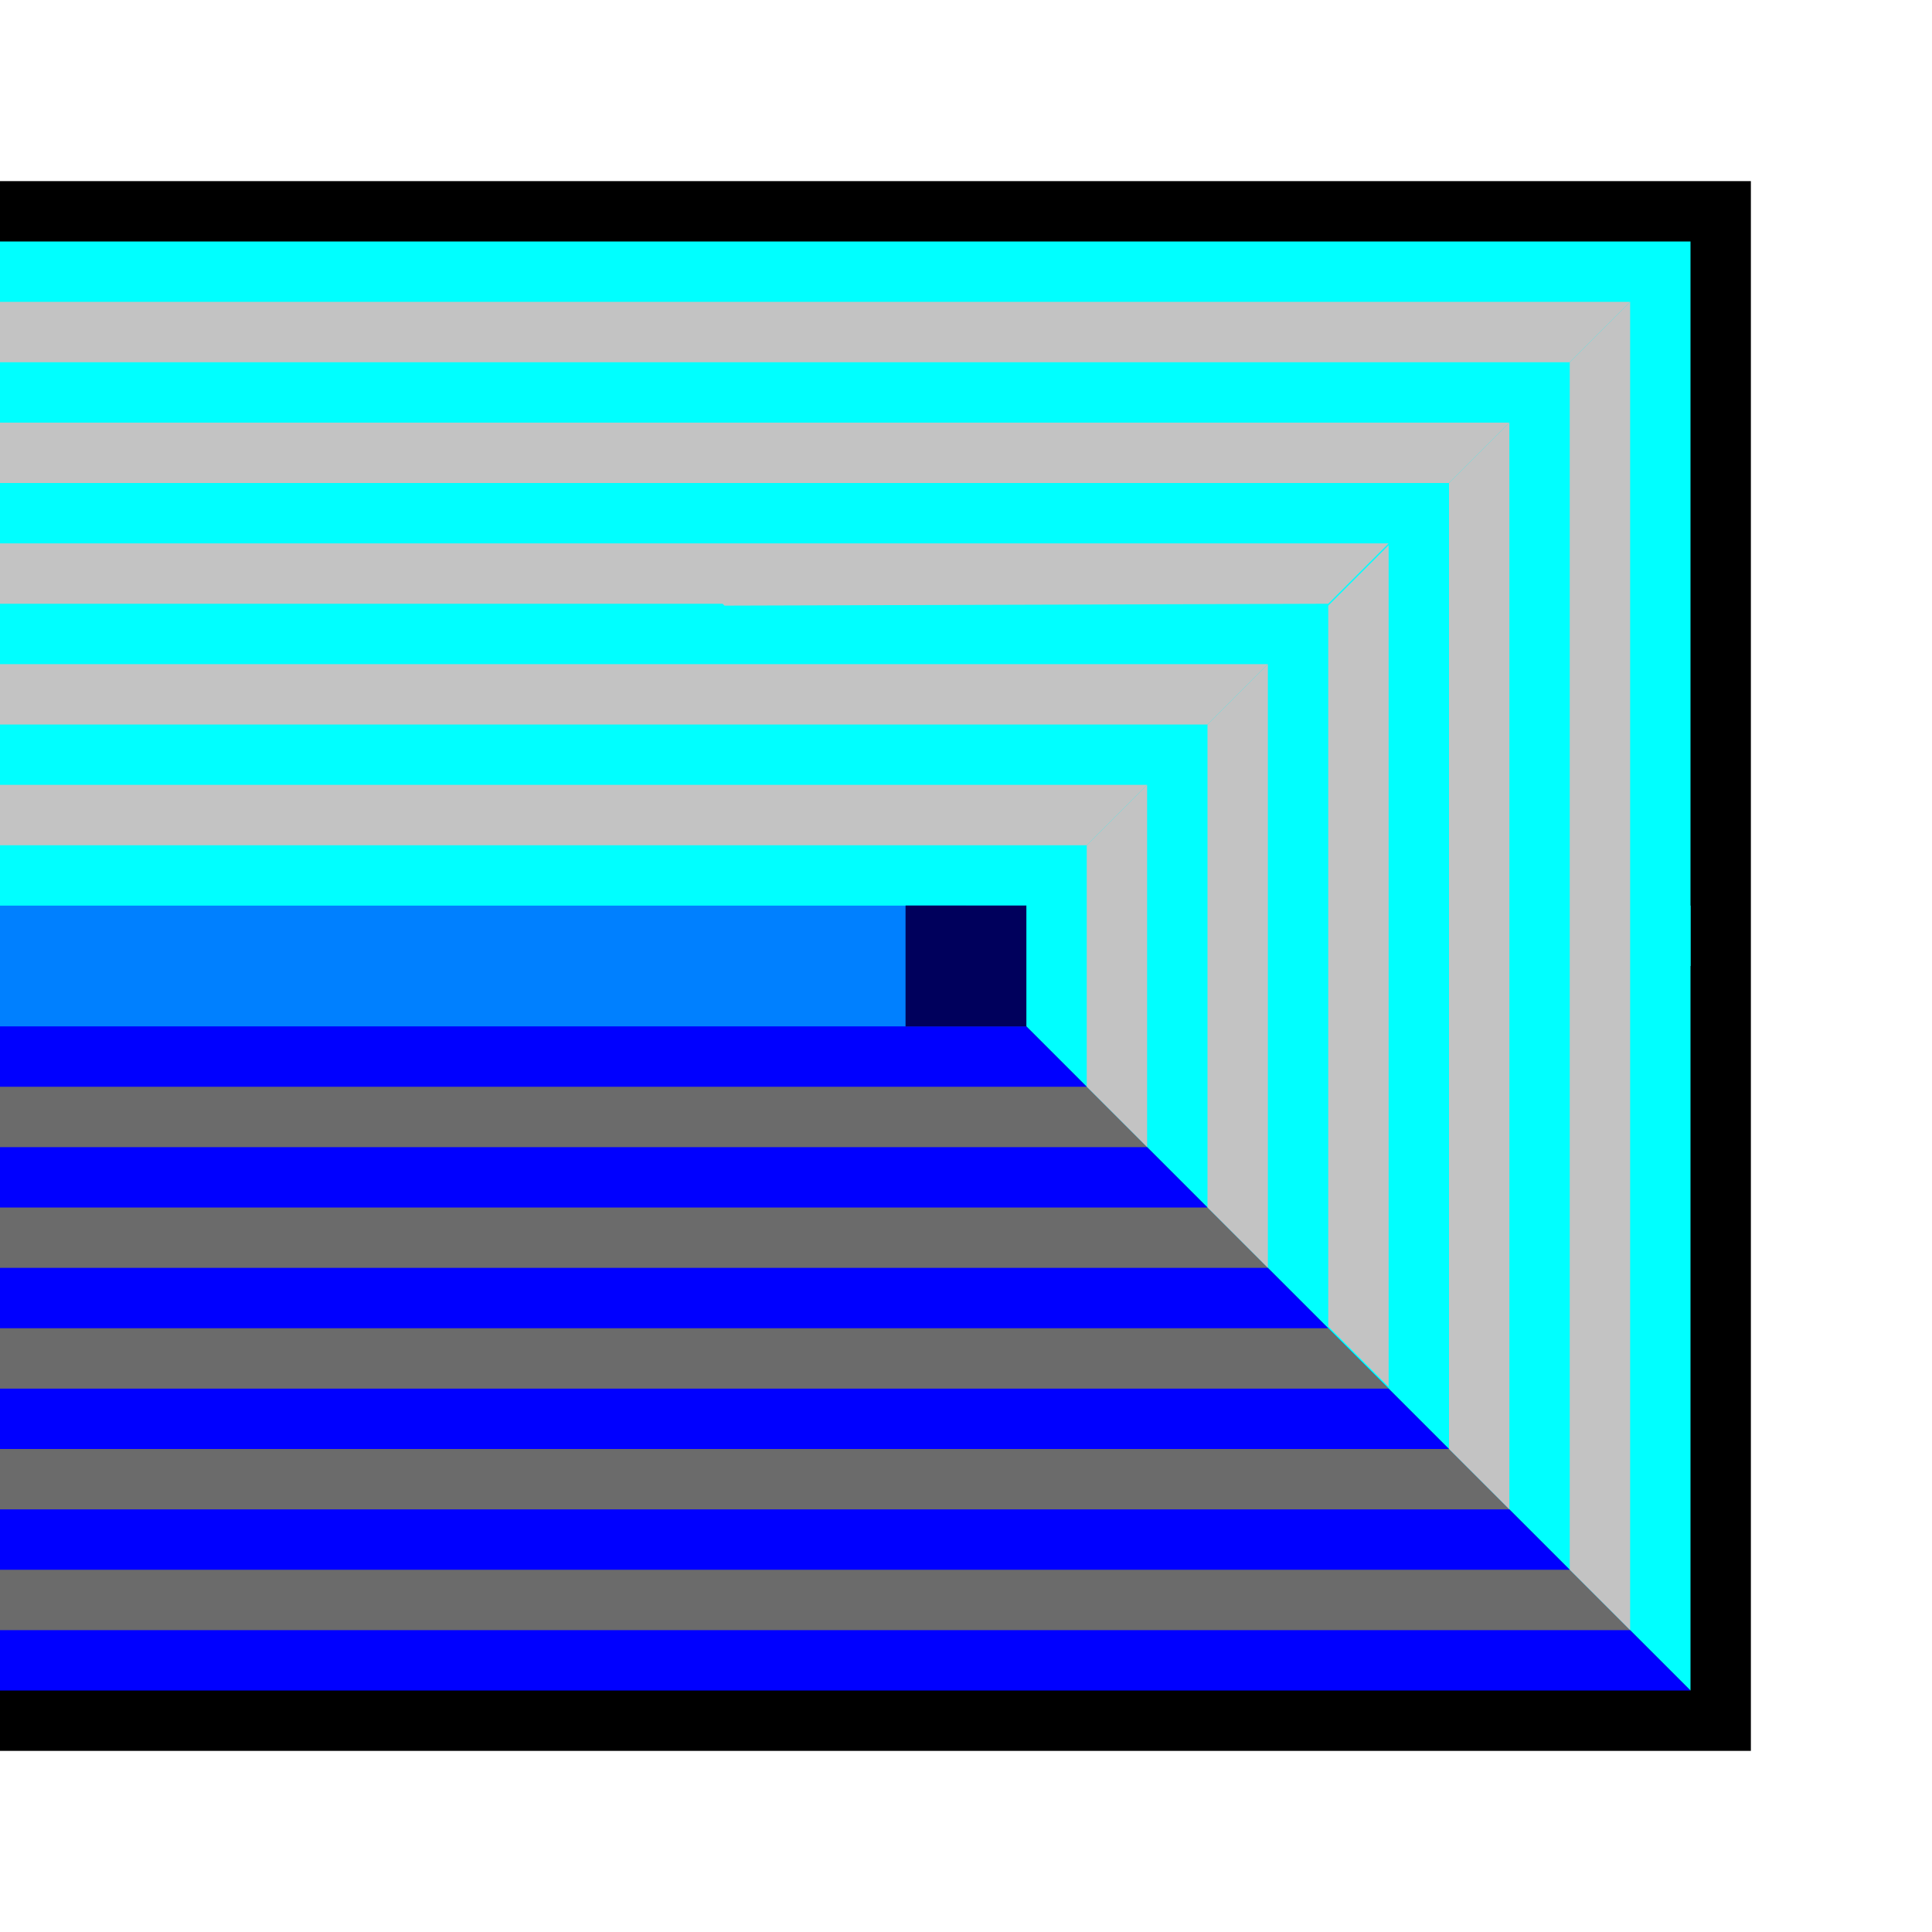
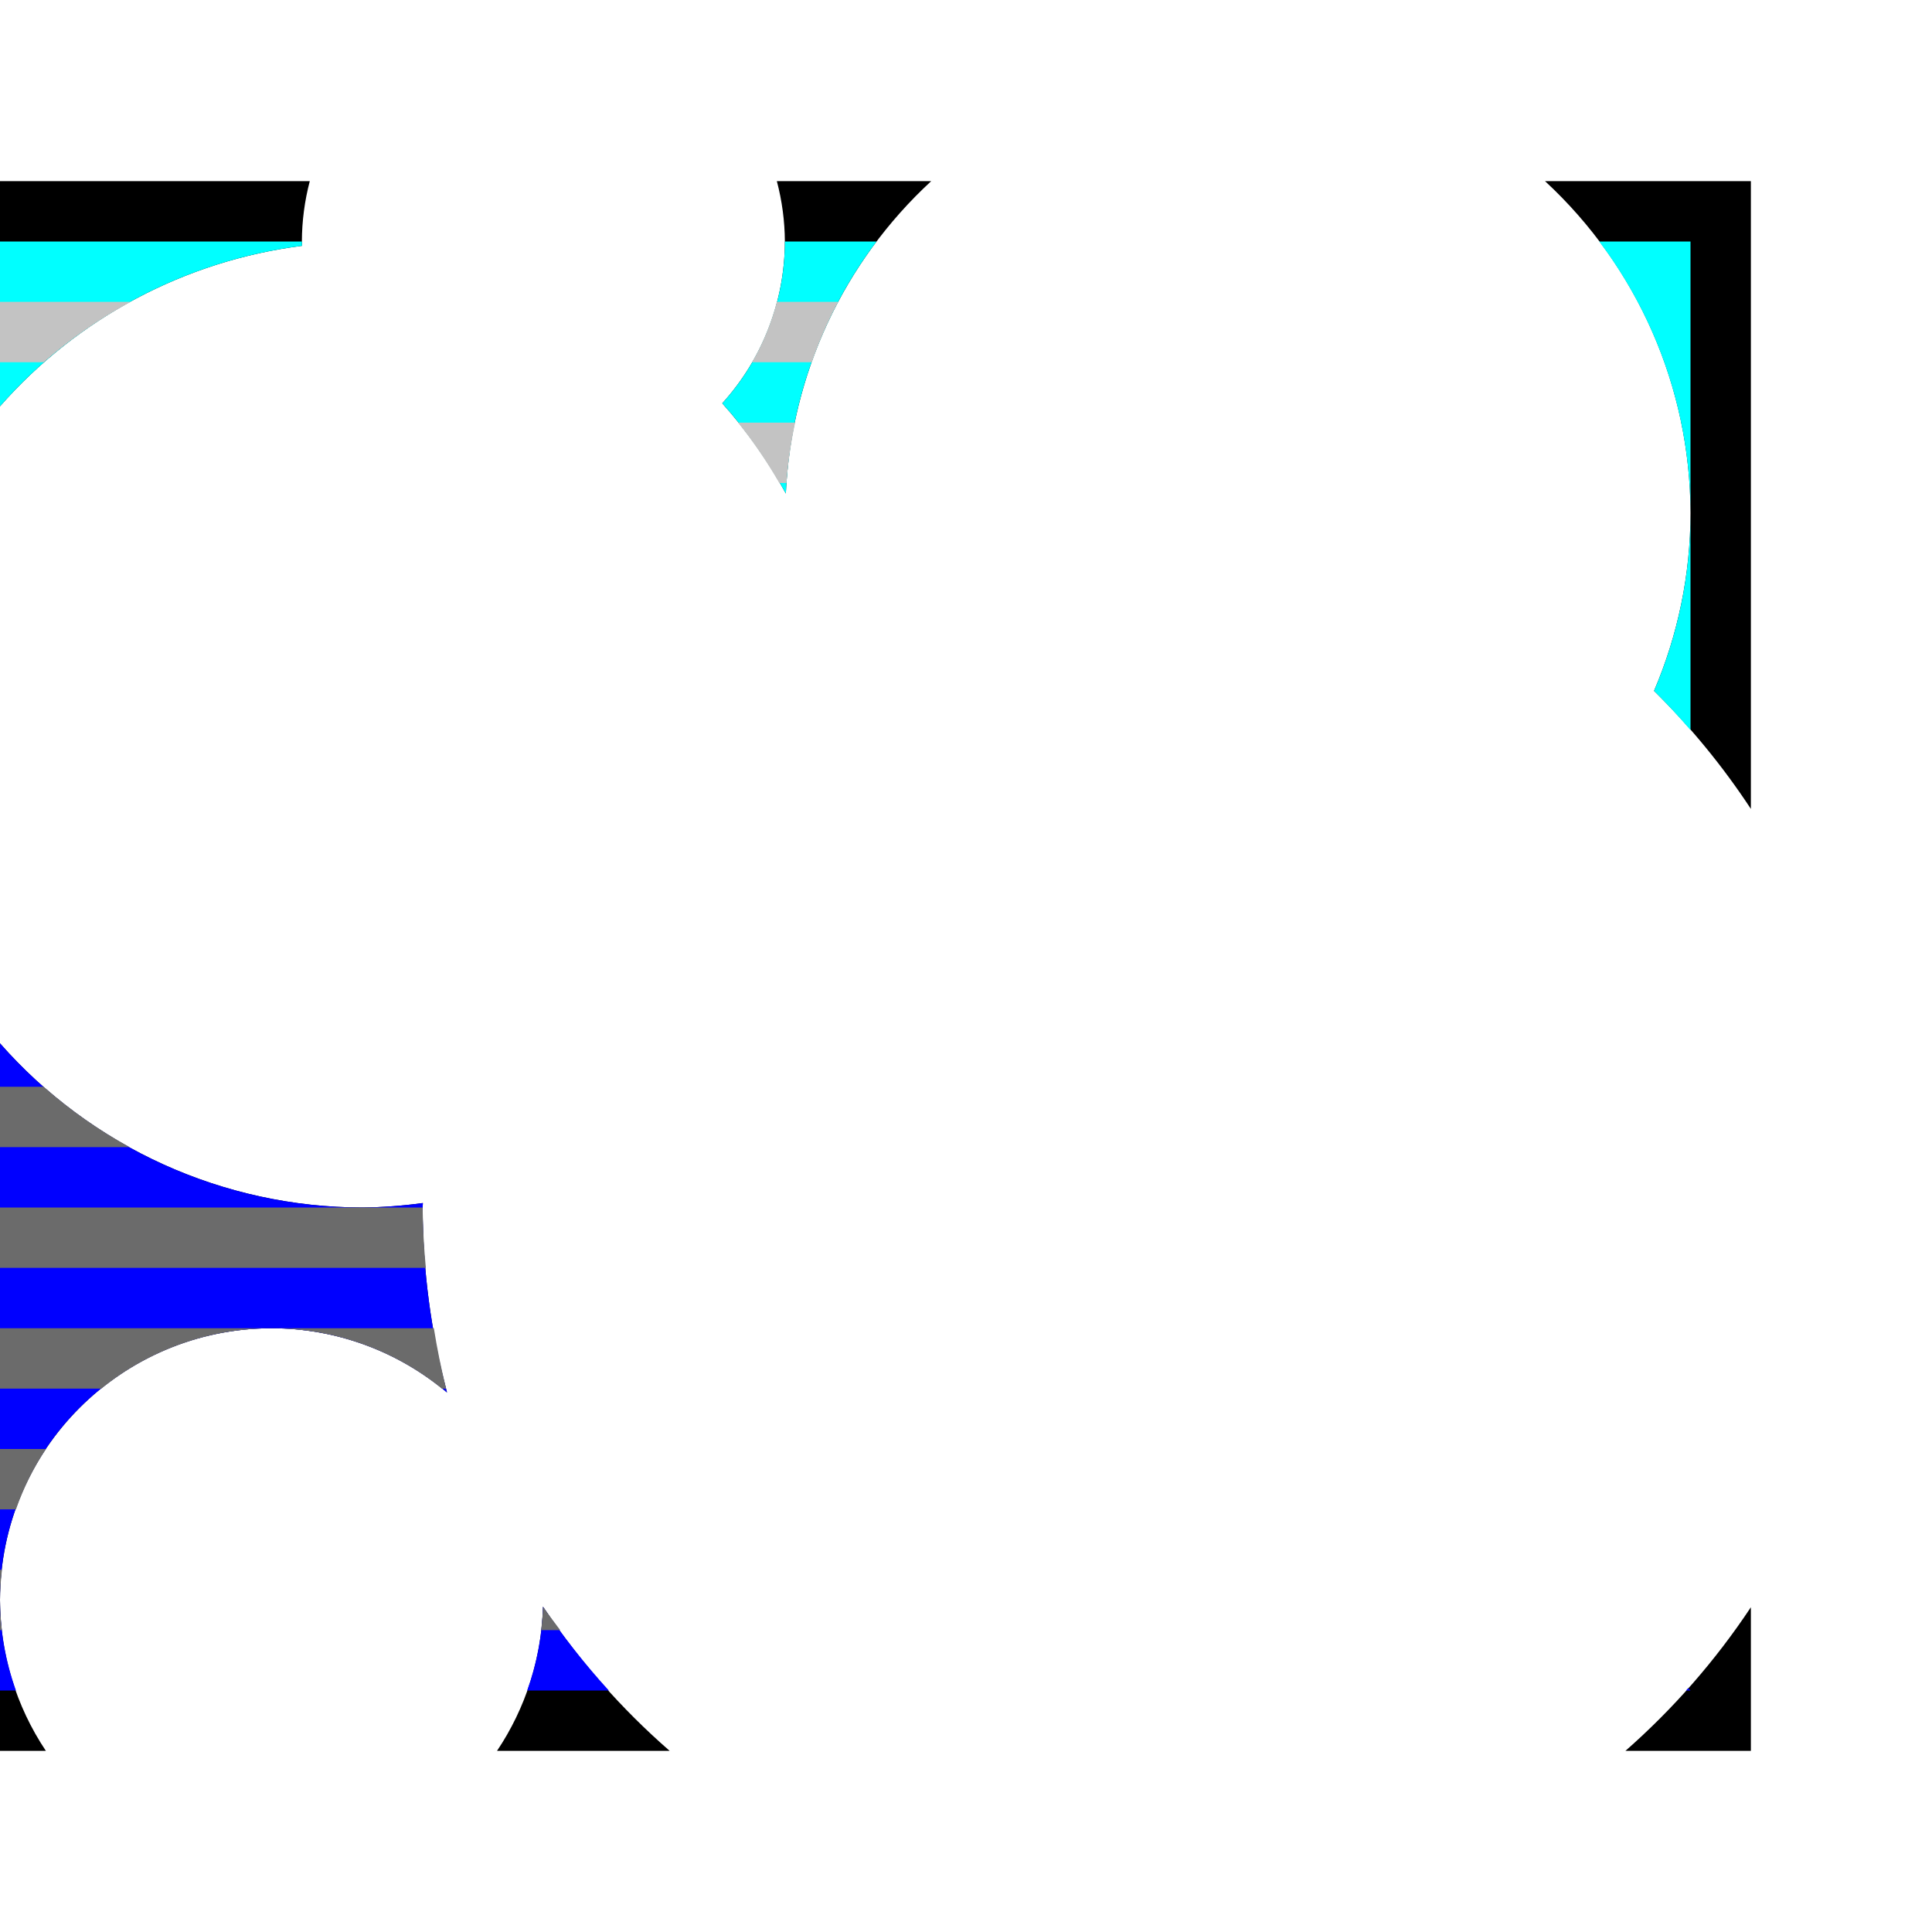
- <svg xmlns="http://www.w3.org/2000/svg" width="32px" height="32px" id="svg3505">
+ <svg xmlns="http://www.w3.org/2000/svg" width="32px" height="32px" id="svg3505" version="1.1">
  <defs id="defs3507">
    </defs>
  <g id="layer1">
-     <g id="g5666" transform="matrix(0,-1,-1,0,32,32)">
-       <path id="path3635" d="M 3,3 L 3,5.719 L 3,29.281 L 3,32 L 29,32 L 29,29.281 L 29,5.719 L 29,3 L 3,3 z" style="fill:#000000;fill-opacity:1;fill-rule:nonzero;stroke:none;stroke-width:2;stroke-linecap:round;stroke-linejoin:miter;stroke-miterlimit:4;stroke-dashoffset:0;stroke-opacity:1" />
-       <path id="path3648" d="M 16,4 L 16,32 L 28,32 L 28,4 L 16,4 z" style="fill:#00ffff;fill-opacity:1;fill-rule:nonzero;stroke:none;stroke-width:2;stroke-linecap:round;stroke-linejoin:miter;stroke-miterlimit:4;stroke-dasharray:none;stroke-dashoffset:0;stroke-opacity:1" />
-       <path id="path3644" d="M 4,4 L 4,16 L 4,28 L 4,32 L 16,32 L 16,16 L 4,4 z" style="fill:#0000ff;fill-opacity:1;fill-rule:nonzero;stroke:none;stroke-width:2;stroke-linecap:round;stroke-linejoin:miter;stroke-miterlimit:4;stroke-dasharray:none;stroke-dashoffset:0;stroke-opacity:1" />
-       <path id="path3626" d="M 27,5 L 27,25 L 27,32 L 26,32 L 26,24 L 26,6 L 27,5 z M 25,7 L 25,23 L 25,32 L 24,32 L 24,22 L 24,8 L 25,7 z M 23,9 L 23,32 L 22,32 L 22,20.031 L 21.969,20 L 22,10 L 23,9 z M 21,11 L 21,19 L 21,32 L 20,32 L 20,18 L 20,12 L 21,11 z M 19,13 L 19,17 L 19,32 L 18,32 L 18,16 L 18,14 L 19,13 z" style="fill:#c3c3c3;fill-opacity:1;fill-rule:nonzero;stroke:none;stroke-width:2;stroke-linecap:round;stroke-linejoin:miter;stroke-miterlimit:4;stroke-dasharray:none;stroke-dashoffset:0;stroke-opacity:1" />
-       <path style="fill:#6b6b6b;fill-opacity:1;fill-rule:nonzero;stroke:none;stroke-width:2;stroke-linecap:round;stroke-linejoin:miter;stroke-miterlimit:4;stroke-dasharray:none;stroke-dashoffset:0;stroke-opacity:1" d="M 14,14 L 14,32 L 13,32 L 13,13 L 14,14 z M 12,12 L 12,32 L 11,32 L 11,11 L 12,12 z M 10,10 L 10,32 L 9,32 L 9,9 L 10,10 z M 8,8 L 8,32 L 7,32 L 7,7 L 8,8 z M 6,6 L 6,32 L 5,32 L 5,5 L 6,6 z" id="path3638" />
-       <path id="rect3926" d="M 15,15 L 15,32 L 17,32 L 17,15 L 15,15 z" style="fill:#0080ff;fill-opacity:1;fill-rule:nonzero;stroke:none;stroke-width:2;stroke-linecap:round;stroke-linejoin:miter;stroke-miterlimit:4;stroke-dasharray:none;stroke-dashoffset:0;stroke-opacity:1" />
-       <rect y="15" x="15" height="2" width="2" id="rect4549" style="fill:#00005c;fill-opacity:1;fill-rule:nonzero;stroke:none;stroke-width:2;stroke-linecap:round;stroke-linejoin:miter;stroke-miterlimit:4;stroke-dasharray:none;stroke-dashoffset:0;stroke-opacity:1" />
-       <path id="path2570" d="M 4,4 L 16,16 L 17,16 L 17,4 L 4,4 z" style="fill:#00ffff;fill-opacity:1;fill-rule:nonzero;stroke:none;stroke-width:2;stroke-linecap:round;stroke-linejoin:miter;stroke-miterlimit:4;stroke-dasharray:none;stroke-dashoffset:0;stroke-opacity:1" />
-       <path id="path5620" d="M 5,5 L 16,5 L 16,6 L 6,6 L 5,5 z M 7,7 L 16,7 L 16,8 L 8,8 L 7,7 z M 9.031,9 L 16,9 L 16,10 L 10.031,10 L 9.031,9 z M 11,11 L 16,11 L 16,12 L 12,12 L 11,11 z M 13,13 L 16,13 L 16,14 L 14,14 L 13,13 z" style="fill:#c3c3c3;fill-opacity:1;fill-rule:nonzero;stroke:none;stroke-width:2;stroke-linecap:round;stroke-linejoin:miter;stroke-miterlimit:4;stroke-dasharray:none;stroke-dashoffset:0;stroke-opacity:1" />
-       <rect y="15" x="15" height="2" width="2" id="rect4379" style="fill:#00005c;fill-opacity:1;fill-rule:nonzero;stroke:none;stroke-width:2;stroke-linecap:round;stroke-linejoin:miter;stroke-miterlimit:4;stroke-dasharray:none;stroke-dashoffset:0;stroke-opacity:1" />
-       <path style="fill:#c3c3c3;fill-opacity:1;fill-rule:nonzero;stroke:none;stroke-width:2;stroke-linecap:round;stroke-linejoin:miter;stroke-miterlimit:4;stroke-dasharray:none;stroke-dashoffset:0;stroke-opacity:1" d="M 27,5 L 16,5 L 16,6 L 26,6 L 27,5 z M 25,7 L 16,7 L 16,8 L 24,8 L 25,7 z M 22.969,9 L 16,9 L 16,10 L 21.969,10 L 22.969,9 z M 21,11 L 16,11 L 16,12 L 20,12 L 21,11 z M 19,13 L 16,13 L 16,14 L 18,14 L 19,13 z" id="path5643" />
+     <g id="g11357">
+       <rect y="0" x="0" height="32" width="32" id="rect11355" style="opacity:1;fill:none;fill-opacity:0.504;fill-rule:nonzero;stroke:none;stroke-width:2;stroke-linecap:butt;stroke-linejoin:miter;stroke-miterlimit:4;stroke-dasharray:none;stroke-dashoffset:0;stroke-opacity:1" />
+       <path id="path3635" d="M 0 3 L 0 6.73 A 8 8 0 0 1 5.002 4.072 A 4 4 0 0 1 5 4 A 4 4 0 0 1 5.131 3 L 2.719 3 L 0 3 z M 12.867 3 A 4 4 0 0 1 13 4 A 4 4 0 0 1 11.963 6.68 A 8 8 0 0 1 13.016 8.174 A 7.5 7.5 0 0 1 15.424 3 L 12.867 3 z M 25.59 3 A 7.5 7.5 0 0 1 28 8.5 A 7.5 7.5 0 0 1 27.396 11.443 A 12 12 0 0 1 29 13.398 L 29 3 L 26.281 3 L 25.59 3 z M 0 17.281 L 0 26.5 A 4.5 4.5 0 0 1 4.5 22 A 4.5 4.5 0 0 1 7.404 23.064 A 12 12 0 0 1 7 20 A 12 12 0 0 1 7.004 19.926 A 8 8 0 0 1 6 20 A 8 8 0 0 1 0 17.281 z M 0 26.5 L 0 29 L 0.76 29 A 4.5 4.5 0 0 1 0 26.5 z M 8.994 26.613 A 4.5 4.5 0 0 1 8.232 29 L 11.092 29 A 12 12 0 0 1 8.994 26.613 z M 29 26.621 A 12 12 0 0 1 26.922 29 L 29 29 L 29 26.621 z " style="fill:black;fill-opacity:1;fill-rule:nonzero;stroke:none;stroke-width:2;stroke-linecap:round;stroke-linejoin:miter;stroke-miterlimit:4;stroke-dashoffset:0;stroke-opacity:1" />
+       <path id="path3648" d="M 0 4 L 0 6.73 A 8 8 0 0 1 5.002 4.072 A 4 4 0 0 1 5 4 L 0 4 z M 13 4 A 4 4 0 0 1 11.963 6.68 A 8 8 0 0 1 13.016 8.174 A 7.5 7.5 0 0 1 14.518 4 L 13 4 z M 26.488 4 A 7.5 7.5 0 0 1 28 8.5 L 28 4 L 26.488 4 z M 28 8.525 A 7.5 7.5 0 0 1 27.396 11.443 A 12 12 0 0 1 28 12.092 L 28 8.525 z " style="fill:aqua;fill-opacity:1;fill-rule:nonzero;stroke:none;stroke-width:2;stroke-linecap:round;stroke-linejoin:miter;stroke-miterlimit:4;stroke-dasharray:none;stroke-dashoffset:0;stroke-opacity:1" />
+       <path id="path3644" d="M 0 17.281 L 0 26.5 A 4.5 4.5 0 0 1 4.5 22 A 4.5 4.5 0 0 1 7.404 23.064 A 12 12 0 0 1 7 20 A 12 12 0 0 1 7.004 19.926 A 8 8 0 0 1 6 20 A 8 8 0 0 1 0 17.281 z M 0 26.5 L 0 28 L 0.264 28 A 4.5 4.5 0 0 1 0 26.5 z M 8.994 26.613 A 4.5 4.5 0 0 1 8.732 28 L 10.084 28 A 12 12 0 0 1 8.994 26.613 z M 27.961 27.961 A 12 12 0 0 1 27.926 28 L 28 28 L 27.961 27.961 z " style="fill:blue;fill-opacity:1;fill-rule:nonzero;stroke:none;stroke-width:2;stroke-linecap:round;stroke-linejoin:miter;stroke-miterlimit:4;stroke-dasharray:none;stroke-dashoffset:0;stroke-opacity:1" />
+       <path id="path3626" d="M 0 5 L 0 6 L 0.723 6 A 8 8 0 0 1 2.162 5 L 0 5 z M 12.867 5 A 4 4 0 0 1 12.457 6 L 13.445 6 A 7.5 7.5 0 0 1 13.881 5 L 12.867 5 z M 12.225 7 A 8 8 0 0 1 12.908 8 L 13.025 8 A 7.5 7.5 0 0 1 13.17 7 L 12.225 7 z " style="fill:#c3c3c3;fill-opacity:1;fill-rule:nonzero;stroke:none;stroke-width:2;stroke-linecap:round;stroke-linejoin:miter;stroke-miterlimit:4;stroke-dasharray:none;stroke-dashoffset:0;stroke-opacity:1" />
+       <path id="path3638" d="M 0 18 L 0 19 L 2.146 19 A 8 8 0 0 1 0.723 18 L 0 18 z M 0 20 L 0 21 L 7.053 21 A 12 12 0 0 1 7 20 L 6 20 L 0 20 z M 0 22 L 0 23 L 1.678 23 A 4.5 4.5 0 0 1 4.5 22 L 0 22 z M 4.508 22 A 4.5 4.5 0 0 1 7.32 23 L 7.389 23 A 12 12 0 0 1 7.186 22 L 4.508 22 z M 0 24 L 0 25 L 0.264 25 A 4.5 4.5 0 0 1 0.762 24 L 0 24 z M 0 26 L 0 26.5 A 4.5 4.5 0 0 1 0.033 26 L 0 26 z M 0 26.5 L 0 27 L 0.031 27 A 4.5 4.5 0 0 1 0 26.5 z M 8.994 26.613 A 4.5 4.5 0 0 1 8.963 27 L 9.279 27 A 12 12 0 0 1 8.994 26.613 z " style="fill:#6b6b6b;fill-opacity:1;fill-rule:nonzero;stroke:none;stroke-width:2;stroke-linecap:round;stroke-linejoin:miter;stroke-miterlimit:4;stroke-dasharray:none;stroke-dashoffset:0;stroke-opacity:1" />
    </g>
+     <g id="g5562">
+       <rect y="0" x="36" height="32" width="32" id="rect5558" style="opacity:1;fill:blue;fill-opacity:0.502;fill-rule:nonzero;stroke:none;stroke-width:2;stroke-linecap:butt;stroke-linejoin:miter;stroke-miterlimit:4;stroke-dasharray:none;stroke-dashoffset:0;stroke-opacity:1" />
+       <rect style="opacity:1;fill:blue;fill-opacity:0.502;fill-rule:nonzero;stroke:none;stroke-width:2;stroke-linecap:butt;stroke-linejoin:miter;stroke-miterlimit:4;stroke-dasharray:none;stroke-dashoffset:0;stroke-opacity:1" id="rect5560" width="26" height="26" x="39" y="3" />
+     </g>
+     <g id="g5575">
+       <path id="rect5566" d="m 39,0 0,3 26,0 0,-3 -26,0 z m 26,3 0,26 3,0 0,-26 -3,0 z m 0,26 -26,0 0,3 26,0 0,-3 z m -26,0 0,-26 -3,0 0,26 3,0 z" style="opacity:1;fill:yellow;fill-opacity:0.502;fill-rule:nonzero;stroke:none;stroke-width:2;stroke-linecap:butt;stroke-linejoin:miter;stroke-miterlimit:4;stroke-dasharray:none;stroke-dashoffset:0;stroke-opacity:1" />
+     </g>
+     <circle style="opacity:1;fill:red;fill-opacity:0.502;fill-rule:nonzero;stroke:none;stroke-width:2;stroke-linecap:butt;stroke-linejoin:miter;stroke-miterlimit:4;stroke-dasharray:none;stroke-dashoffset:0;stroke-opacity:1" id="path4751" cx="-55" cy="-20" r="12" transform="scale(-1,-1)" />
+     <circle r="7.5" cy="-8.5" cx="-56.5" id="circle4753" style="opacity:1;fill:red;fill-opacity:0.502;fill-rule:nonzero;stroke:none;stroke-width:2;stroke-linecap:butt;stroke-linejoin:miter;stroke-miterlimit:4;stroke-dasharray:none;stroke-dashoffset:0;stroke-opacity:1" transform="scale(-1,-1)" />
+     <circle r="4.5" cy="-26.5" cx="-40.5" id="circle4759" style="opacity:1;fill:red;fill-opacity:0.502;fill-rule:nonzero;stroke:none;stroke-width:2;stroke-linecap:butt;stroke-linejoin:miter;stroke-miterlimit:4;stroke-dasharray:none;stroke-dashoffset:0;stroke-opacity:1" transform="scale(-1,-1)" />
+     <circle style="opacity:1;fill:red;fill-opacity:0.502;fill-rule:nonzero;stroke:none;stroke-width:2;stroke-linecap:butt;stroke-linejoin:miter;stroke-miterlimit:4;stroke-dasharray:none;stroke-dashoffset:0;stroke-opacity:1" id="circle4761" cx="-45" cy="-4" r="4" transform="scale(-1,-1)" />
+     <circle style="opacity:1;fill:red;fill-opacity:0.502;fill-rule:nonzero;stroke:none;stroke-width:2;stroke-linecap:butt;stroke-linejoin:miter;stroke-miterlimit:4;stroke-dasharray:none;stroke-dashoffset:0;stroke-opacity:1" id="circle4765" cx="-58" cy="-6" r="4" transform="scale(-1,-1)" />
+     <circle style="opacity:1;fill:red;fill-opacity:0.502;fill-rule:nonzero;stroke:none;stroke-width:2;stroke-linecap:butt;stroke-linejoin:miter;stroke-miterlimit:4;stroke-dasharray:none;stroke-dashoffset:0;stroke-opacity:1" id="circle4769" cx="-62" cy="-18" r="4" transform="scale(-1,-1)" />
+     <circle style="opacity:1;fill:red;fill-opacity:0.502;fill-rule:nonzero;stroke:none;stroke-width:2;stroke-linecap:butt;stroke-linejoin:miter;stroke-miterlimit:4;stroke-dasharray:none;stroke-dashoffset:0;stroke-opacity:1" id="circle4771" cx="-42" cy="-12" r="8" transform="scale(-1,-1)" />
+     <path id="path11325" d="m -27,0 a 4,4 0 0 0 -4,4 4,4 0 0 0 0.002,0.072 A 8,8 0 0 0 -38,12 a 8,8 0 0 0 8,8 8,8 0 0 0 1.004,-0.074 A 12,12 0 0 0 -29,20 12,12 0 0 0 -28.596,23.064 4.5,4.5 0 0 0 -31.5,22 4.5,4.5 0 0 0 -36,26.5 4.5,4.5 0 0 0 -31.5,31 4.5,4.5 0 0 0 -27.006,26.613 12,12 0 0 0 -17,32 12,12 0 0 0 -5,20 12,12 0 0 0 -8.604,11.443 7.5,7.5 0 0 0 -8,8.5 7.5,7.5 0 0 0 -15.5,1 7.5,7.5 0 0 0 -22.984,8.174 8,8 0 0 0 -24.037,6.68 4,4 0 0 0 -23,4 4,4 0 0 0 -27,0 Z" style="opacity:1;fill:red;fill-opacity:0.502;fill-rule:nonzero;stroke:none;stroke-width:2;stroke-linecap:butt;stroke-linejoin:miter;stroke-miterlimit:4;stroke-dasharray:none;stroke-dashoffset:0;stroke-opacity:1" />
  </g>
</svg>
